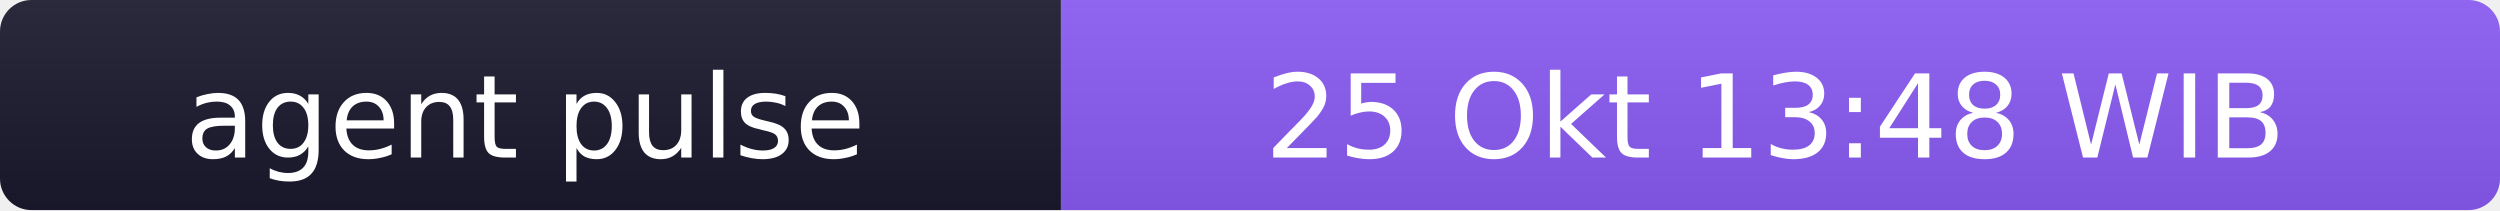
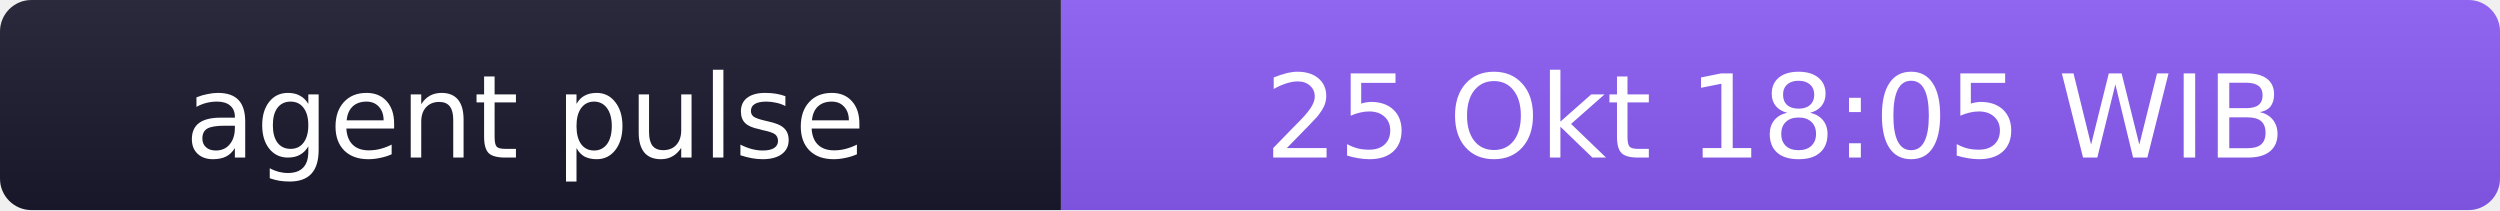
- <svg xmlns="http://www.w3.org/2000/svg" width="238" height="20" role="img" aria-label="agent pulse: 25 Okt 13:48 WIB">
+ <svg xmlns="http://www.w3.org/2000/svg" width="238" height="20" role="img" aria-label="agent pulse: 25 Okt 18:05 WIB">
  <linearGradient id="s" x2="0" y2="100%">
    <stop offset="0" stop-color="#bbb" stop-opacity=".1" />
    <stop offset="1" stop-opacity=".1" />
  </linearGradient>
  <clipPath id="r">
    <rect width="238" height="20" rx="3" fill="#fff" />
  </clipPath>
  <g clip-path="url(#r)">
    <rect width="101" height="20" fill="#1a1a2e" />
    <rect x="101" width="137" height="20" fill="#8b5cf6" />
    <rect width="238" height="20" fill="url(#s)" />
  </g>
  <g fill="#fff" text-anchor="middle" font-family="Verdana,Geneva,DejaVu Sans,sans-serif" font-size="11">
    <text x="50" y="15">agent pulse</text>
-     <text x="169" y="15">25 Okt 13:48 WIB</text>
+     <text x="169" y="15">25 Okt 18:05 WIB</text>
  </g>
</svg>
